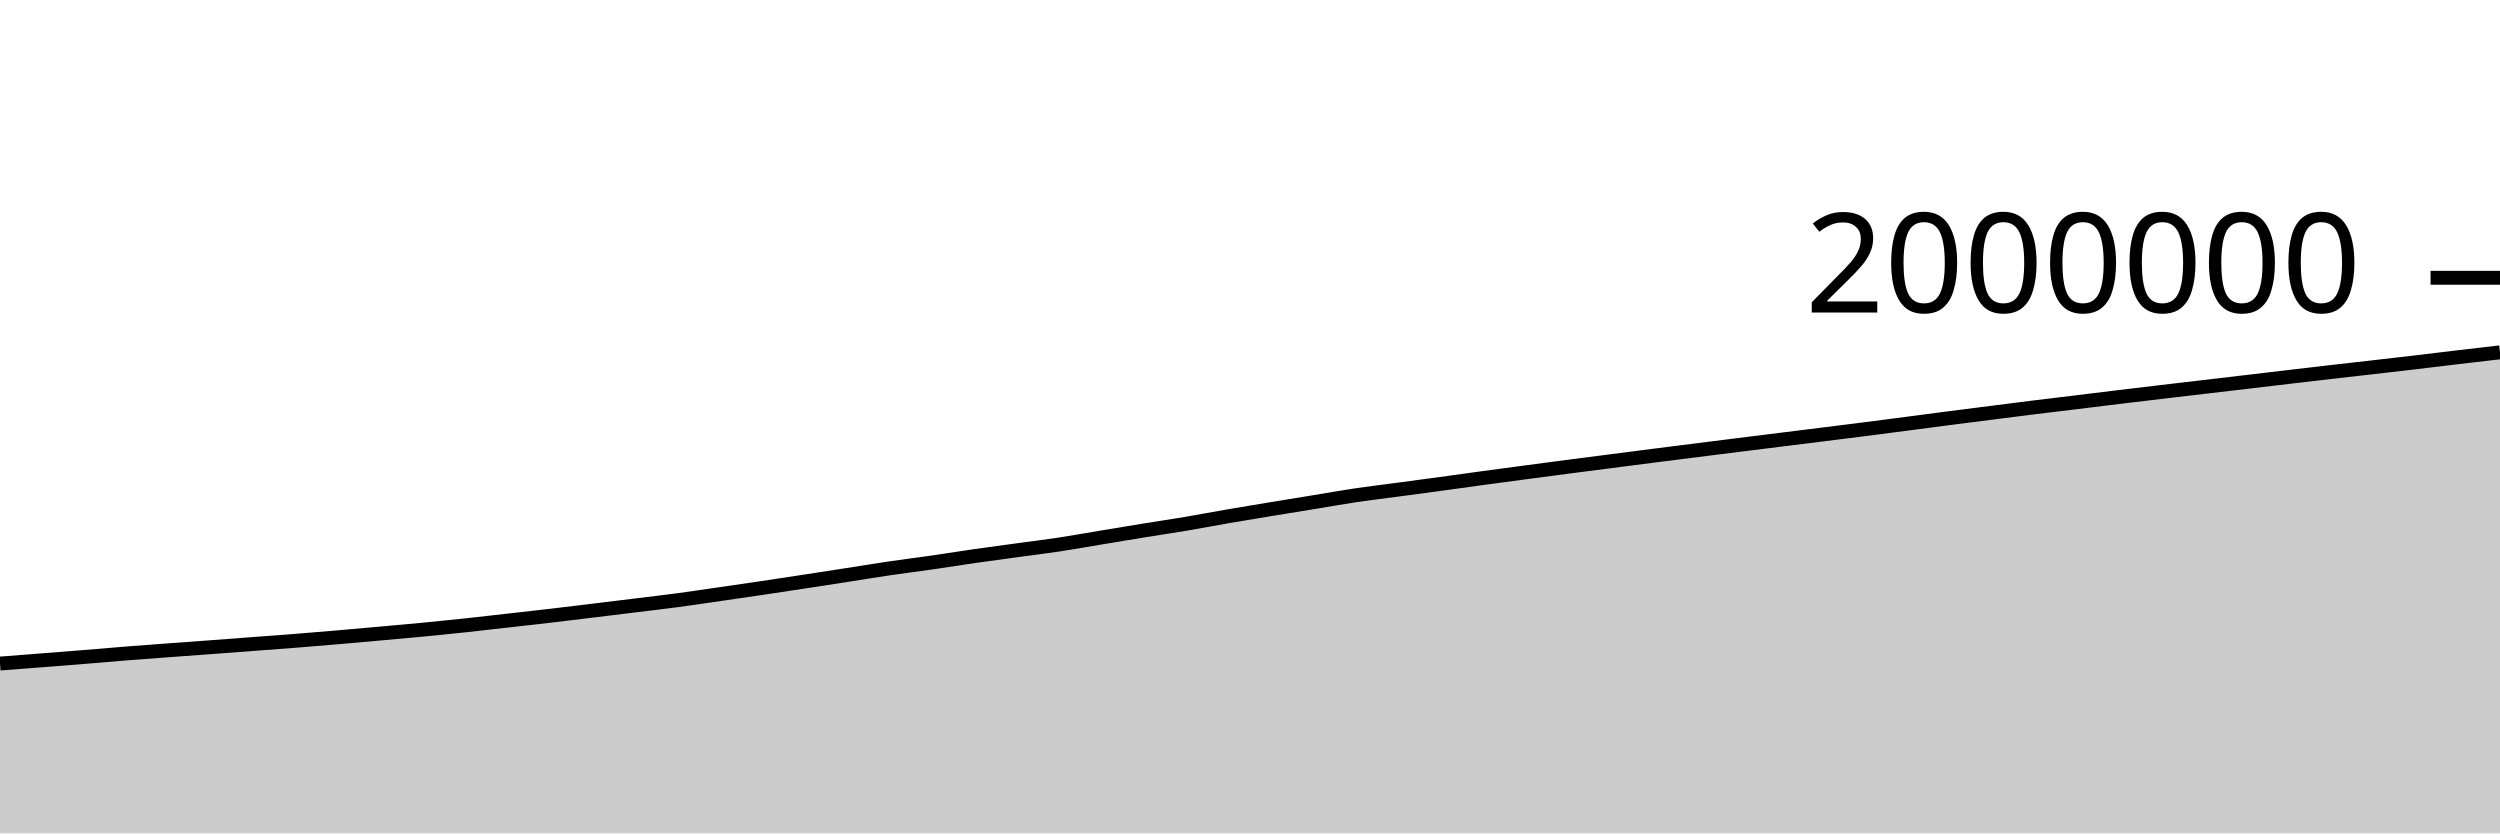
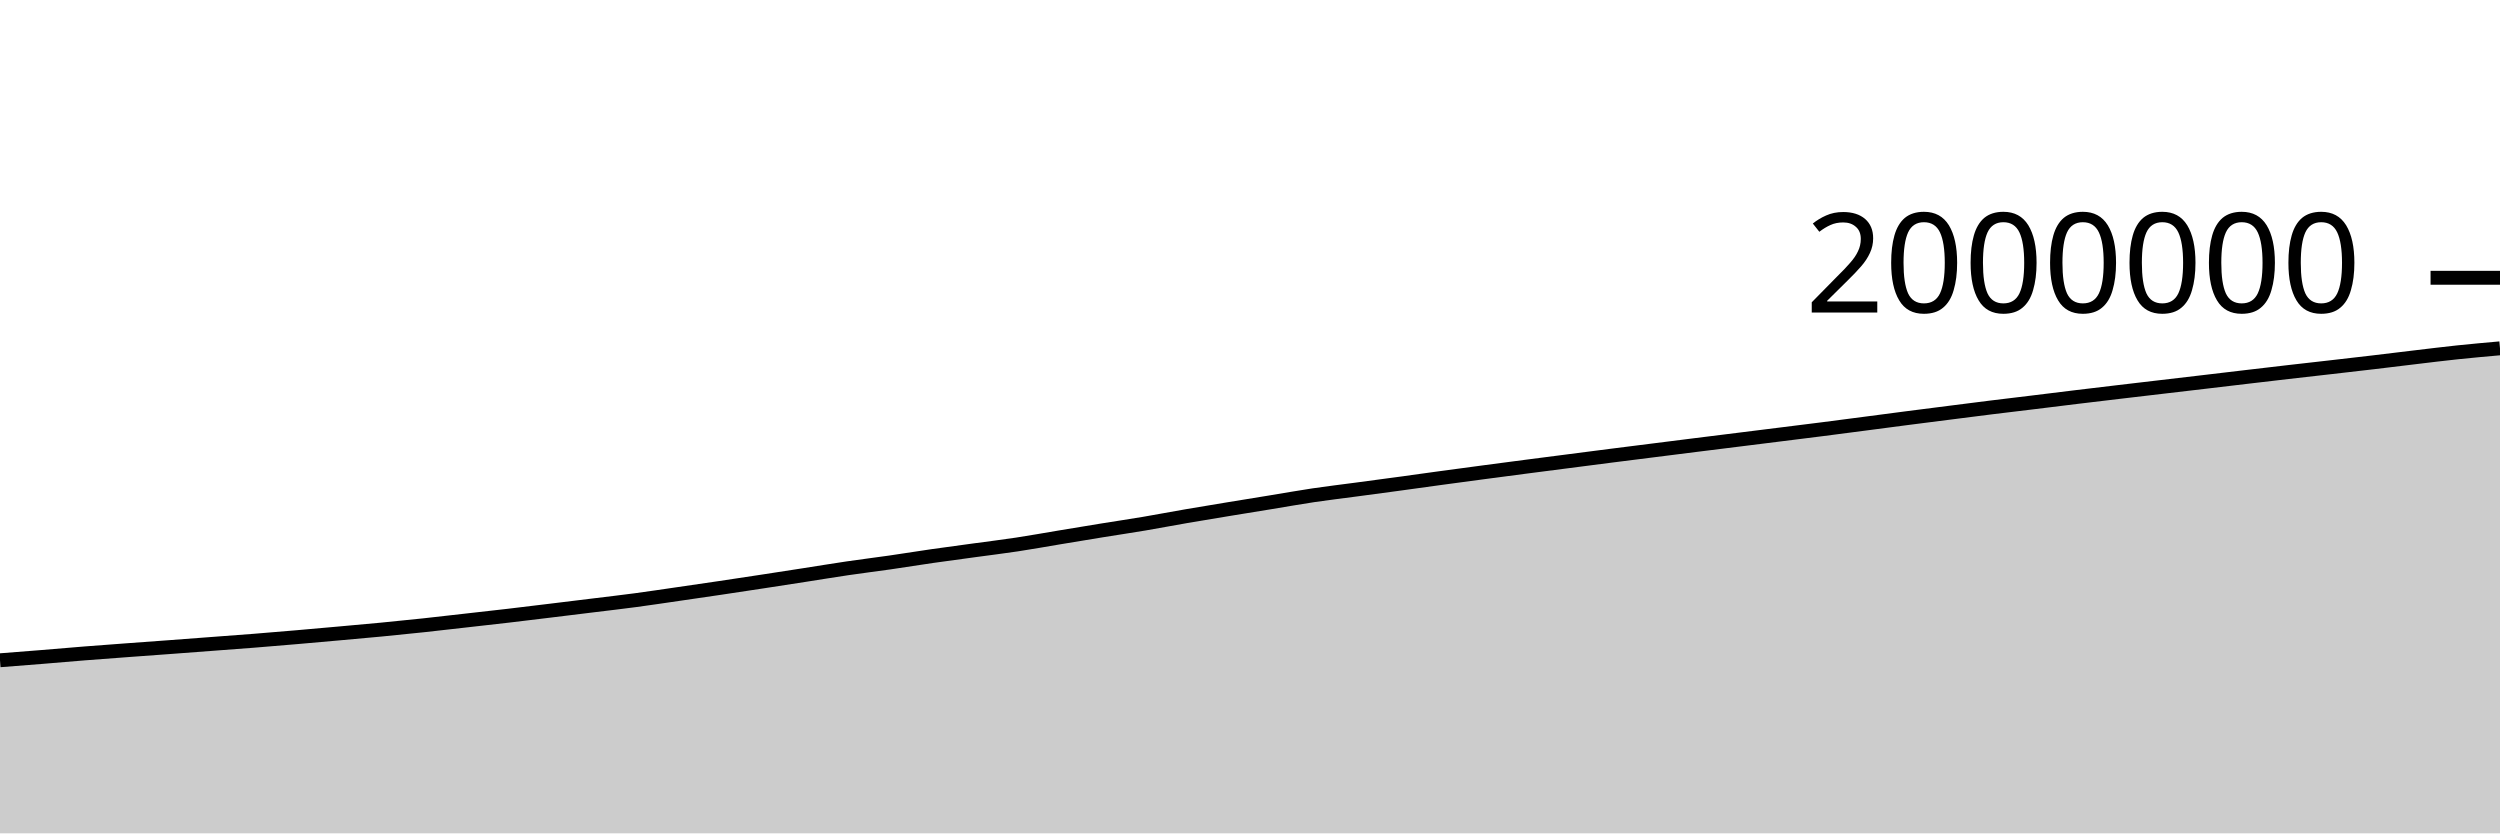
<svg xmlns="http://www.w3.org/2000/svg" viewBox="0 0 180 60">
  <g transform="translate(0,20)">
-     <path class="area" fill="rgba(0, 0, 0, 0.2)" d="M0,27.776C1.017,27.697,2.034,27.618,3.051,27.539C4.068,27.459,5.085,27.381,6.102,27.299C7.119,27.217,8.136,27.126,9.153,27.045C10.169,26.965,11.186,26.891,12.203,26.815C13.22,26.74,14.237,26.667,15.254,26.592C16.271,26.516,17.288,26.439,18.305,26.362C19.322,26.286,20.339,26.212,21.356,26.132C22.373,26.051,23.39,25.966,24.407,25.878C25.424,25.791,26.441,25.699,27.458,25.608C28.475,25.516,29.492,25.428,30.508,25.33C31.525,25.232,32.542,25.129,33.559,25.02C34.576,24.911,35.593,24.791,36.61,24.676C37.627,24.561,38.644,24.449,39.661,24.33C40.678,24.211,41.695,24.086,42.712,23.962C43.729,23.839,44.746,23.714,45.763,23.588C46.78,23.463,47.797,23.347,48.814,23.211C49.831,23.075,50.847,22.92,51.864,22.773C52.881,22.625,53.898,22.479,54.915,22.327C55.932,22.176,56.949,22.022,57.966,21.866C58.983,21.711,60,21.553,61.017,21.395C62.034,21.237,63.051,21.068,64.068,20.918C65.085,20.768,66.102,20.644,67.119,20.498C68.136,20.351,69.153,20.185,70.169,20.038C71.186,19.892,72.203,19.759,73.22,19.619C74.237,19.48,75.254,19.357,76.271,19.203C77.288,19.049,78.305,18.864,79.322,18.695C80.339,18.526,81.356,18.357,82.373,18.192C83.39,18.027,84.407,17.877,85.424,17.706C86.441,17.534,87.458,17.338,88.475,17.163C89.492,16.988,90.508,16.822,91.525,16.654C92.542,16.487,93.559,16.323,94.576,16.157C95.593,15.991,96.61,15.808,97.627,15.656C98.644,15.505,99.661,15.387,100.678,15.25C101.695,15.114,102.712,14.978,103.729,14.84C104.746,14.701,105.763,14.557,106.78,14.419C107.797,14.28,108.814,14.144,109.831,14.009C110.847,13.873,111.864,13.739,112.881,13.607C113.898,13.474,114.915,13.344,115.932,13.213C116.949,13.081,117.966,12.948,118.983,12.819C120,12.689,121.017,12.562,122.034,12.434C123.051,12.306,124.068,12.177,125.085,12.049C126.102,11.922,127.119,11.796,128.136,11.669C129.153,11.542,130.169,11.415,131.186,11.288C132.203,11.161,133.22,11.036,134.237,10.906C135.254,10.776,136.271,10.642,137.288,10.509C138.305,10.376,139.322,10.241,140.339,10.109C141.356,9.978,142.373,9.848,143.39,9.719C144.407,9.59,145.424,9.459,146.441,9.332C147.458,9.206,148.475,9.087,149.492,8.963C150.508,8.839,151.525,8.711,152.542,8.588C153.559,8.465,154.576,8.345,155.593,8.224C156.61,8.104,157.627,7.984,158.644,7.865C159.661,7.745,160.678,7.627,161.695,7.507C162.712,7.387,163.729,7.266,164.746,7.146C165.763,7.026,166.78,6.906,167.797,6.789C168.814,6.671,169.831,6.558,170.847,6.442C171.864,6.325,172.881,6.21,173.898,6.09C174.915,5.97,175.932,5.842,176.949,5.722C177.966,5.601,178.983,5.484,180,5.367L180,40C178.983,40,177.966,40,176.949,40C175.932,40,174.915,40,173.898,40C172.881,40,171.864,40,170.847,40C169.831,40,168.814,40,167.797,40C166.78,40,165.763,40,164.746,40C163.729,40,162.712,40,161.695,40C160.678,40,159.661,40,158.644,40C157.627,40,156.61,40,155.593,40C154.576,40,153.559,40,152.542,40C151.525,40,150.508,40,149.492,40C148.475,40,147.458,40,146.441,40C145.424,40,144.407,40,143.39,40C142.373,40,141.356,40,140.339,40C139.322,40,138.305,40,137.288,40C136.271,40,135.254,40,134.237,40C133.22,40,132.203,40,131.186,40C130.169,40,129.153,40,128.136,40C127.119,40,126.102,40,125.085,40C124.068,40,123.051,40,122.034,40C121.017,40,120,40,118.983,40C117.966,40,116.949,40,115.932,40C114.915,40,113.898,40,112.881,40C111.864,40,110.847,40,109.831,40C108.814,40,107.797,40,106.78,40C105.763,40,104.746,40,103.729,40C102.712,40,101.695,40,100.678,40C99.661,40,98.644,40,97.627,40C96.61,40,95.593,40,94.576,40C93.559,40,92.542,40,91.525,40C90.508,40,89.492,40,88.475,40C87.458,40,86.441,40,85.424,40C84.407,40,83.39,40,82.373,40C81.356,40,80.339,40,79.322,40C78.305,40,77.288,40,76.271,40C75.254,40,74.237,40,73.22,40C72.203,40,71.186,40,70.169,40C69.153,40,68.136,40,67.119,40C66.102,40,65.085,40,64.068,40C63.051,40,62.034,40,61.017,40C60,40,58.983,40,57.966,40C56.949,40,55.932,40,54.915,40C53.898,40,52.881,40,51.864,40C50.847,40,49.831,40,48.814,40C47.797,40,46.78,40,45.763,40C44.746,40,43.729,40,42.712,40C41.695,40,40.678,40,39.661,40C38.644,40,37.627,40,36.61,40C35.593,40,34.576,40,33.559,40C32.542,40,31.525,40,30.508,40C29.492,40,28.475,40,27.458,40C26.441,40,25.424,40,24.407,40C23.39,40,22.373,40,21.356,40C20.339,40,19.322,40,18.305,40C17.288,40,16.271,40,15.254,40C14.237,40,13.22,40,12.203,40C11.186,40,10.169,40,9.153,40C8.136,40,7.119,40,6.102,40C5.085,40,4.068,40,3.051,40C2.034,40,1.017,40,0,40Z" />
-     <path class="line" stroke="black" fill="none" d="M0,27.776C1.017,27.697,2.034,27.618,3.051,27.539C4.068,27.459,5.085,27.381,6.102,27.299C7.119,27.217,8.136,27.126,9.153,27.045C10.169,26.965,11.186,26.891,12.203,26.815C13.22,26.74,14.237,26.667,15.254,26.592C16.271,26.516,17.288,26.439,18.305,26.362C19.322,26.286,20.339,26.212,21.356,26.132C22.373,26.051,23.39,25.966,24.407,25.878C25.424,25.791,26.441,25.699,27.458,25.608C28.475,25.516,29.492,25.428,30.508,25.33C31.525,25.232,32.542,25.129,33.559,25.02C34.576,24.911,35.593,24.791,36.61,24.676C37.627,24.561,38.644,24.449,39.661,24.33C40.678,24.211,41.695,24.086,42.712,23.962C43.729,23.839,44.746,23.714,45.763,23.588C46.78,23.463,47.797,23.347,48.814,23.211C49.831,23.075,50.847,22.92,51.864,22.773C52.881,22.625,53.898,22.479,54.915,22.327C55.932,22.176,56.949,22.022,57.966,21.866C58.983,21.711,60,21.553,61.017,21.395C62.034,21.237,63.051,21.068,64.068,20.918C65.085,20.768,66.102,20.644,67.119,20.498C68.136,20.351,69.153,20.185,70.169,20.038C71.186,19.892,72.203,19.759,73.22,19.619C74.237,19.48,75.254,19.357,76.271,19.203C77.288,19.049,78.305,18.864,79.322,18.695C80.339,18.526,81.356,18.357,82.373,18.192C83.39,18.027,84.407,17.877,85.424,17.706C86.441,17.534,87.458,17.338,88.475,17.163C89.492,16.988,90.508,16.822,91.525,16.654C92.542,16.487,93.559,16.323,94.576,16.157C95.593,15.991,96.61,15.808,97.627,15.656C98.644,15.505,99.661,15.387,100.678,15.25C101.695,15.114,102.712,14.978,103.729,14.84C104.746,14.701,105.763,14.557,106.78,14.419C107.797,14.28,108.814,14.144,109.831,14.009C110.847,13.873,111.864,13.739,112.881,13.607C113.898,13.474,114.915,13.344,115.932,13.213C116.949,13.081,117.966,12.948,118.983,12.819C120,12.689,121.017,12.562,122.034,12.434C123.051,12.306,124.068,12.177,125.085,12.049C126.102,11.922,127.119,11.796,128.136,11.669C129.153,11.542,130.169,11.415,131.186,11.288C132.203,11.161,133.22,11.036,134.237,10.906C135.254,10.776,136.271,10.642,137.288,10.509C138.305,10.376,139.322,10.241,140.339,10.109C141.356,9.978,142.373,9.848,143.39,9.719C144.407,9.59,145.424,9.459,146.441,9.332C147.458,9.206,148.475,9.087,149.492,8.963C150.508,8.839,151.525,8.711,152.542,8.588C153.559,8.465,154.576,8.345,155.593,8.224C156.61,8.104,157.627,7.984,158.644,7.865C159.661,7.745,160.678,7.627,161.695,7.507C162.712,7.387,163.729,7.266,164.746,7.146C165.763,7.026,166.78,6.906,167.797,6.789C168.814,6.671,169.831,6.558,170.847,6.442C171.864,6.325,172.881,6.21,173.898,6.09C174.915,5.97,175.932,5.842,176.949,5.722C177.966,5.601,178.983,5.484,180,5.367" />
+     <path class="area" fill="rgba(0, 0, 0, 0.2)" d="M0,27.539C1.017,27.46,2.034,27.381,3.051,27.299C4.068,27.217,5.085,27.126,6.102,27.045C7.119,26.965,8.136,26.891,9.153,26.815C10.169,26.74,11.186,26.667,12.203,26.592C13.22,26.516,14.237,26.439,15.254,26.362C16.271,26.286,17.288,26.212,18.305,26.132C19.322,26.051,20.339,25.966,21.356,25.878C22.373,25.791,23.39,25.699,24.407,25.608C25.424,25.516,26.441,25.428,27.458,25.33C28.475,25.232,29.492,25.129,30.508,25.02C31.525,24.911,32.542,24.791,33.559,24.676C34.576,24.561,35.593,24.449,36.61,24.33C37.627,24.211,38.644,24.086,39.661,23.962C40.678,23.839,41.695,23.714,42.712,23.588C43.729,23.463,44.746,23.347,45.763,23.211C46.78,23.075,47.797,22.92,48.814,22.773C49.831,22.625,50.847,22.479,51.864,22.327C52.881,22.176,53.898,22.022,54.915,21.866C55.932,21.711,56.949,21.553,57.966,21.395C58.983,21.237,60,21.068,61.017,20.918C62.034,20.768,63.051,20.644,64.068,20.498C65.085,20.351,66.102,20.185,67.119,20.038C68.136,19.892,69.153,19.759,70.169,19.619C71.186,19.48,72.203,19.357,73.22,19.203C74.237,19.049,75.254,18.864,76.271,18.695C77.288,18.526,78.305,18.357,79.322,18.192C80.339,18.027,81.356,17.877,82.373,17.706C83.39,17.534,84.407,17.338,85.424,17.163C86.441,16.988,87.458,16.822,88.475,16.654C89.492,16.487,90.508,16.323,91.525,16.157C92.542,15.991,93.559,15.808,94.576,15.656C95.593,15.505,96.61,15.387,97.627,15.25C98.644,15.114,99.661,14.978,100.678,14.84C101.695,14.701,102.712,14.557,103.729,14.419C104.746,14.28,105.763,14.144,106.78,14.009C107.797,13.873,108.814,13.739,109.831,13.607C110.847,13.474,111.864,13.344,112.881,13.213C113.898,13.081,114.915,12.948,115.932,12.819C116.949,12.689,117.966,12.562,118.983,12.434C120,12.306,121.017,12.177,122.034,12.049C123.051,11.922,124.068,11.796,125.085,11.669C126.102,11.542,127.119,11.415,128.136,11.288C129.153,11.161,130.169,11.036,131.186,10.906C132.203,10.776,133.22,10.642,134.237,10.509C135.254,10.376,136.271,10.241,137.288,10.109C138.305,9.978,139.322,9.848,140.339,9.719C141.356,9.59,142.373,9.459,143.39,9.332C144.407,9.206,145.424,9.087,146.441,8.963C147.458,8.839,148.475,8.711,149.492,8.588C150.508,8.465,151.525,8.345,152.542,8.224C153.559,8.104,154.576,7.984,155.593,7.865C156.61,7.745,157.627,7.627,158.644,7.507C159.661,7.387,160.678,7.266,161.695,7.146C162.712,7.026,163.729,6.906,164.746,6.789C165.763,6.671,166.78,6.558,167.797,6.442C168.814,6.325,169.831,6.21,170.847,6.09C171.864,5.97,172.881,5.842,173.898,5.722C174.915,5.601,175.932,5.474,176.949,5.367C177.966,5.26,178.983,5.17,180,5.079L180,40C178.983,40,177.966,40,176.949,40C175.932,40,174.915,40,173.898,40C172.881,40,171.864,40,170.847,40C169.831,40,168.814,40,167.797,40C166.78,40,165.763,40,164.746,40C163.729,40,162.712,40,161.695,40C160.678,40,159.661,40,158.644,40C157.627,40,156.61,40,155.593,40C154.576,40,153.559,40,152.542,40C151.525,40,150.508,40,149.492,40C148.475,40,147.458,40,146.441,40C145.424,40,144.407,40,143.39,40C142.373,40,141.356,40,140.339,40C139.322,40,138.305,40,137.288,40C136.271,40,135.254,40,134.237,40C133.22,40,132.203,40,131.186,40C130.169,40,129.153,40,128.136,40C127.119,40,126.102,40,125.085,40C124.068,40,123.051,40,122.034,40C121.017,40,120,40,118.983,40C117.966,40,116.949,40,115.932,40C114.915,40,113.898,40,112.881,40C111.864,40,110.847,40,109.831,40C108.814,40,107.797,40,106.78,40C105.763,40,104.746,40,103.729,40C102.712,40,101.695,40,100.678,40C99.661,40,98.644,40,97.627,40C96.61,40,95.593,40,94.576,40C93.559,40,92.542,40,91.525,40C90.508,40,89.492,40,88.475,40C87.458,40,86.441,40,85.424,40C84.407,40,83.39,40,82.373,40C81.356,40,80.339,40,79.322,40C78.305,40,77.288,40,76.271,40C75.254,40,74.237,40,73.22,40C72.203,40,71.186,40,70.169,40C69.153,40,68.136,40,67.119,40C66.102,40,65.085,40,64.068,40C63.051,40,62.034,40,61.017,40C60,40,58.983,40,57.966,40C56.949,40,55.932,40,54.915,40C53.898,40,52.881,40,51.864,40C50.847,40,49.831,40,48.814,40C47.797,40,46.78,40,45.763,40C44.746,40,43.729,40,42.712,40C41.695,40,40.678,40,39.661,40C38.644,40,37.627,40,36.61,40C35.593,40,34.576,40,33.559,40C32.542,40,31.525,40,30.508,40C29.492,40,28.475,40,27.458,40C26.441,40,25.424,40,24.407,40C23.39,40,22.373,40,21.356,40C20.339,40,19.322,40,18.305,40C17.288,40,16.271,40,15.254,40C14.237,40,13.22,40,12.203,40C11.186,40,10.169,40,9.153,40C8.136,40,7.119,40,6.102,40C5.085,40,4.068,40,3.051,40C2.034,40,1.017,40,0,40Z" />
+     <path class="line" stroke="black" fill="none" d="M0,27.539C1.017,27.46,2.034,27.381,3.051,27.299C4.068,27.217,5.085,27.126,6.102,27.045C7.119,26.965,8.136,26.891,9.153,26.815C10.169,26.74,11.186,26.667,12.203,26.592C13.22,26.516,14.237,26.439,15.254,26.362C16.271,26.286,17.288,26.212,18.305,26.132C19.322,26.051,20.339,25.966,21.356,25.878C22.373,25.791,23.39,25.699,24.407,25.608C25.424,25.516,26.441,25.428,27.458,25.33C28.475,25.232,29.492,25.129,30.508,25.02C31.525,24.911,32.542,24.791,33.559,24.676C34.576,24.561,35.593,24.449,36.61,24.33C37.627,24.211,38.644,24.086,39.661,23.962C40.678,23.839,41.695,23.714,42.712,23.588C43.729,23.463,44.746,23.347,45.763,23.211C46.78,23.075,47.797,22.92,48.814,22.773C49.831,22.625,50.847,22.479,51.864,22.327C52.881,22.176,53.898,22.022,54.915,21.866C55.932,21.711,56.949,21.553,57.966,21.395C58.983,21.237,60,21.068,61.017,20.918C62.034,20.768,63.051,20.644,64.068,20.498C65.085,20.351,66.102,20.185,67.119,20.038C68.136,19.892,69.153,19.759,70.169,19.619C71.186,19.48,72.203,19.357,73.22,19.203C74.237,19.049,75.254,18.864,76.271,18.695C77.288,18.526,78.305,18.357,79.322,18.192C80.339,18.027,81.356,17.877,82.373,17.706C83.39,17.534,84.407,17.338,85.424,17.163C86.441,16.988,87.458,16.822,88.475,16.654C89.492,16.487,90.508,16.323,91.525,16.157C92.542,15.991,93.559,15.808,94.576,15.656C95.593,15.505,96.61,15.387,97.627,15.25C98.644,15.114,99.661,14.978,100.678,14.84C101.695,14.701,102.712,14.557,103.729,14.419C104.746,14.28,105.763,14.144,106.78,14.009C107.797,13.873,108.814,13.739,109.831,13.607C110.847,13.474,111.864,13.344,112.881,13.213C113.898,13.081,114.915,12.948,115.932,12.819C116.949,12.689,117.966,12.562,118.983,12.434C120,12.306,121.017,12.177,122.034,12.049C123.051,11.922,124.068,11.796,125.085,11.669C126.102,11.542,127.119,11.415,128.136,11.288C129.153,11.161,130.169,11.036,131.186,10.906C132.203,10.776,133.22,10.642,134.237,10.509C135.254,10.376,136.271,10.241,137.288,10.109C138.305,9.978,139.322,9.848,140.339,9.719C141.356,9.59,142.373,9.459,143.39,9.332C144.407,9.206,145.424,9.087,146.441,8.963C147.458,8.839,148.475,8.711,149.492,8.588C150.508,8.465,151.525,8.345,152.542,8.224C153.559,8.104,154.576,7.984,155.593,7.865C156.61,7.745,157.627,7.627,158.644,7.507C159.661,7.387,160.678,7.266,161.695,7.146C162.712,7.026,163.729,6.906,164.746,6.789C165.763,6.671,166.78,6.558,167.797,6.442C168.814,6.325,169.831,6.21,170.847,6.09C171.864,5.97,172.881,5.842,173.898,5.722C174.915,5.601,175.932,5.474,176.949,5.367C177.966,5.26,178.983,5.17,180,5.079" />
    <path class="axis-ceiling" stroke-width="1" stroke="black" fill="none" d="M175,0L180,0" />
    <text class="axis-ceiling-label" font-family="sans-serif" text-anchor="end" font-size="10px" x="170" y="2.5">2000000</text>
  </g>
</svg>
